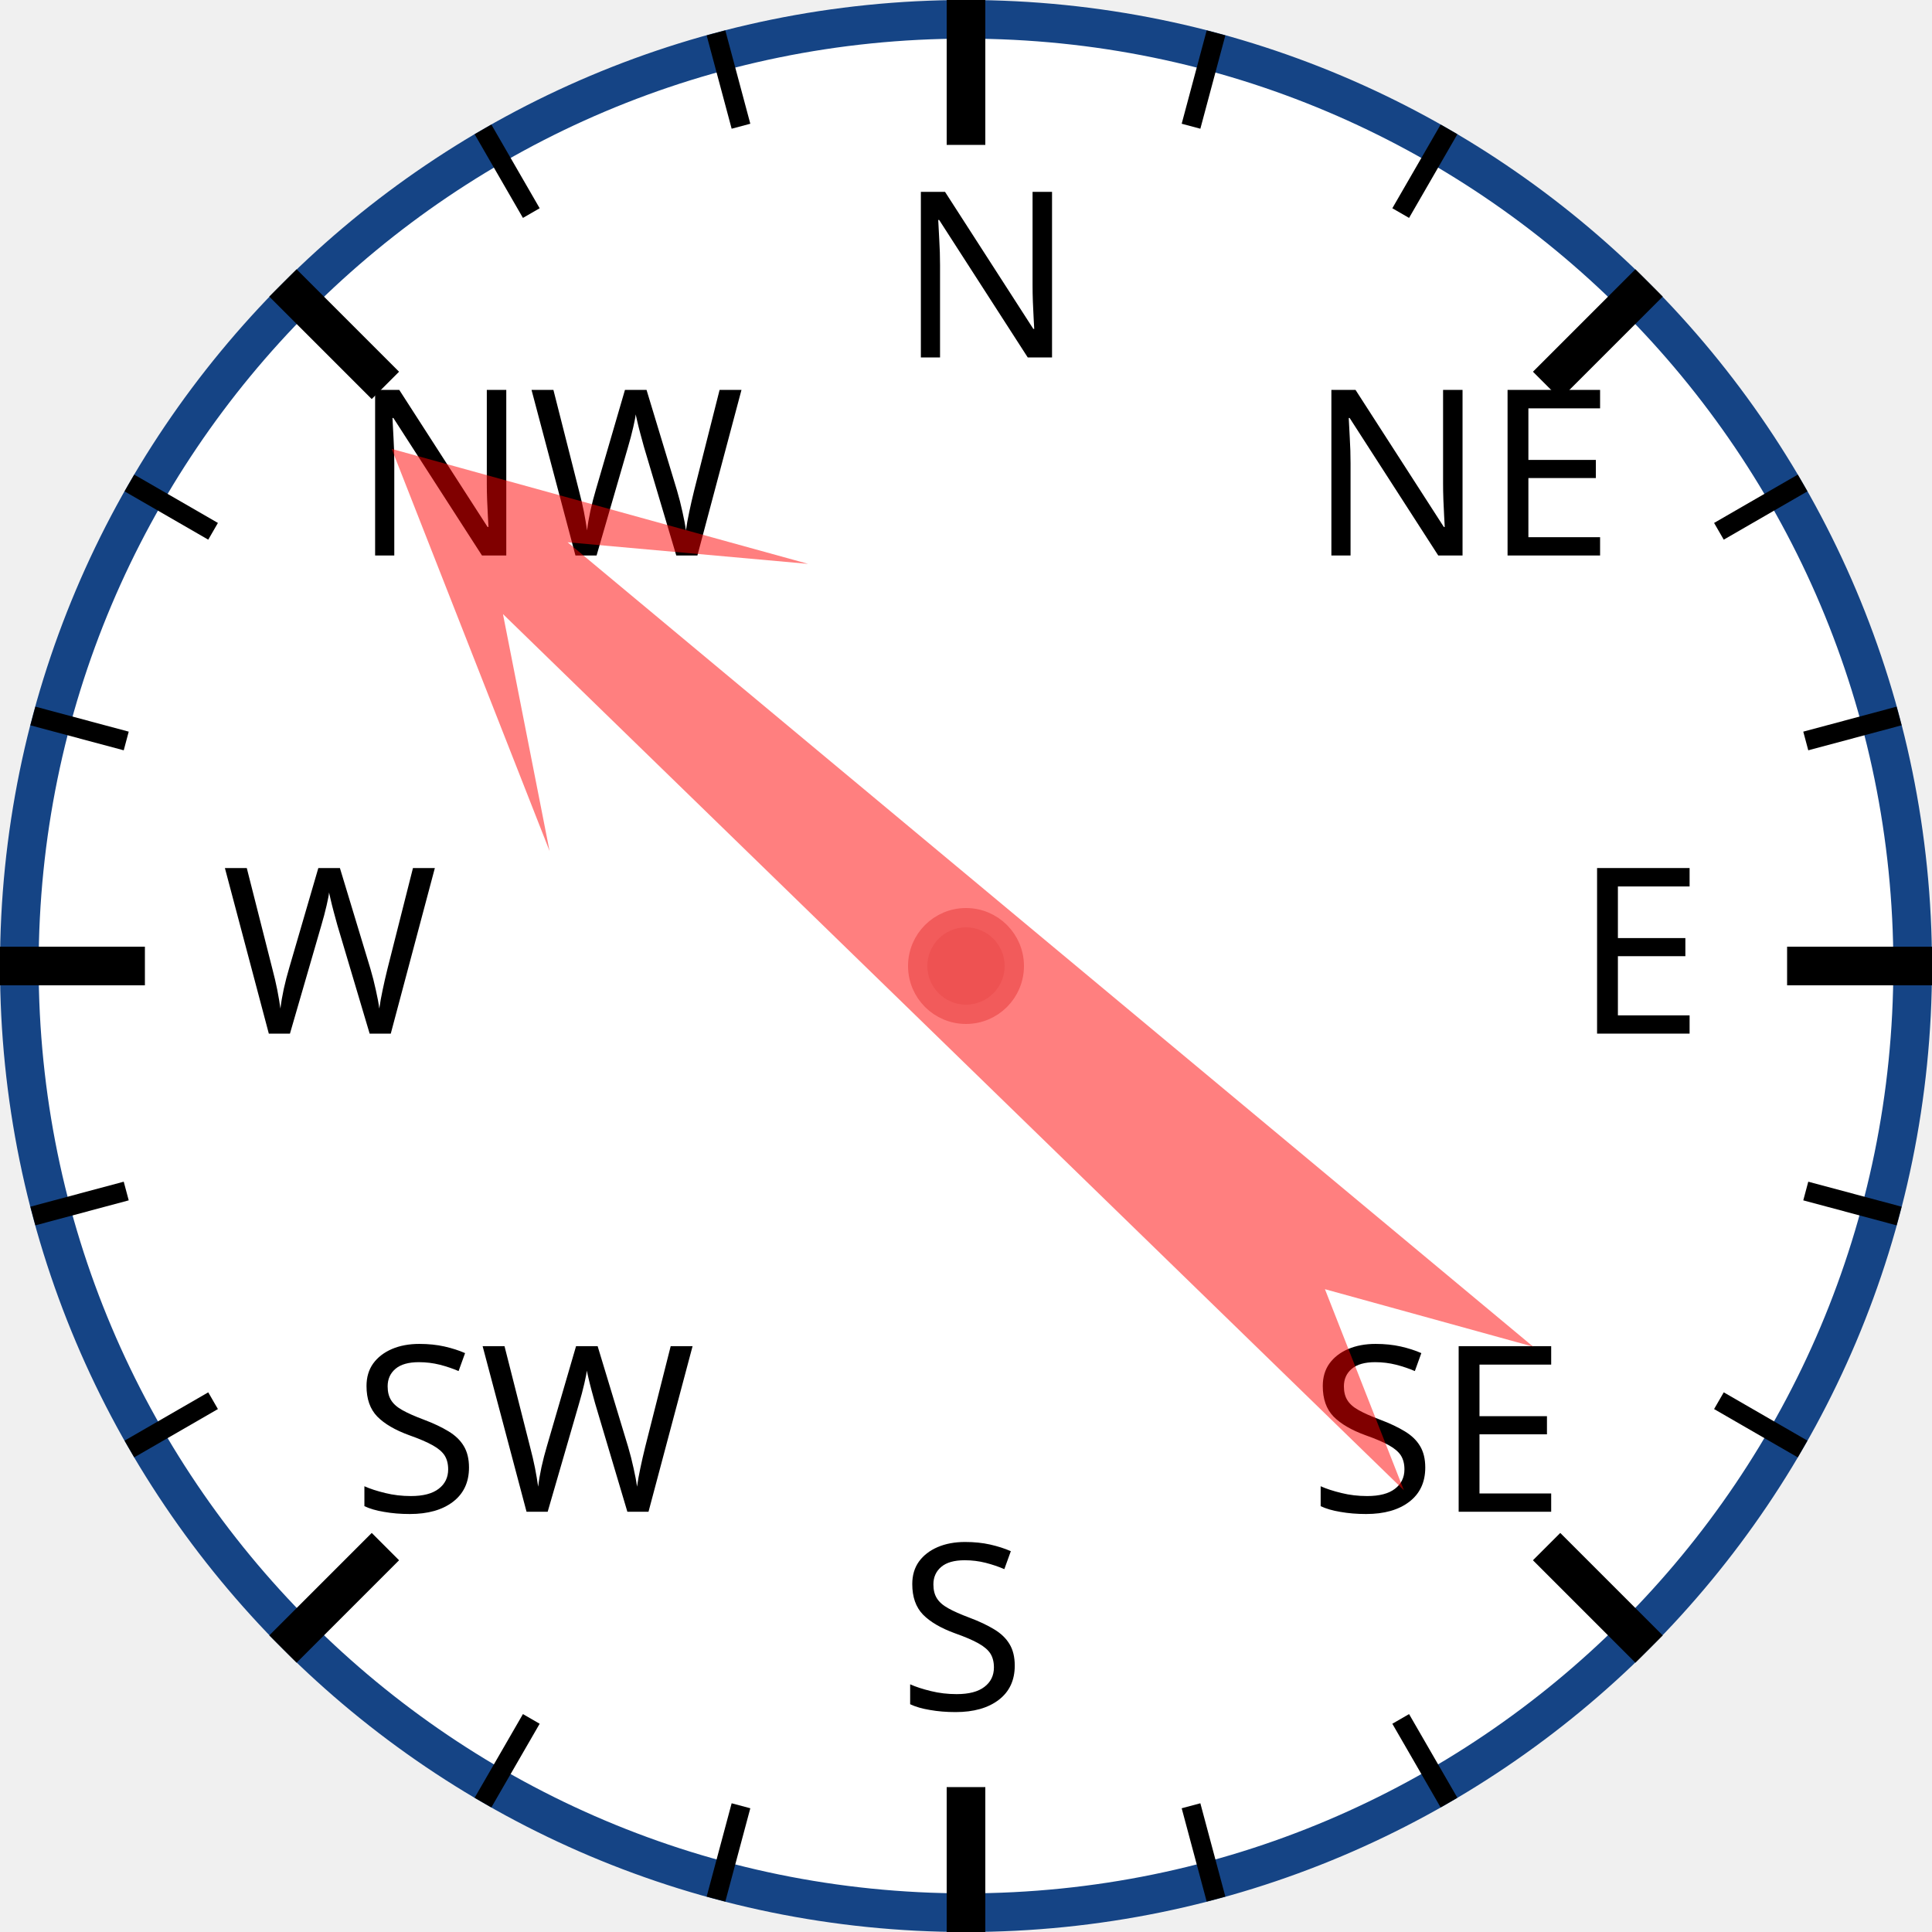
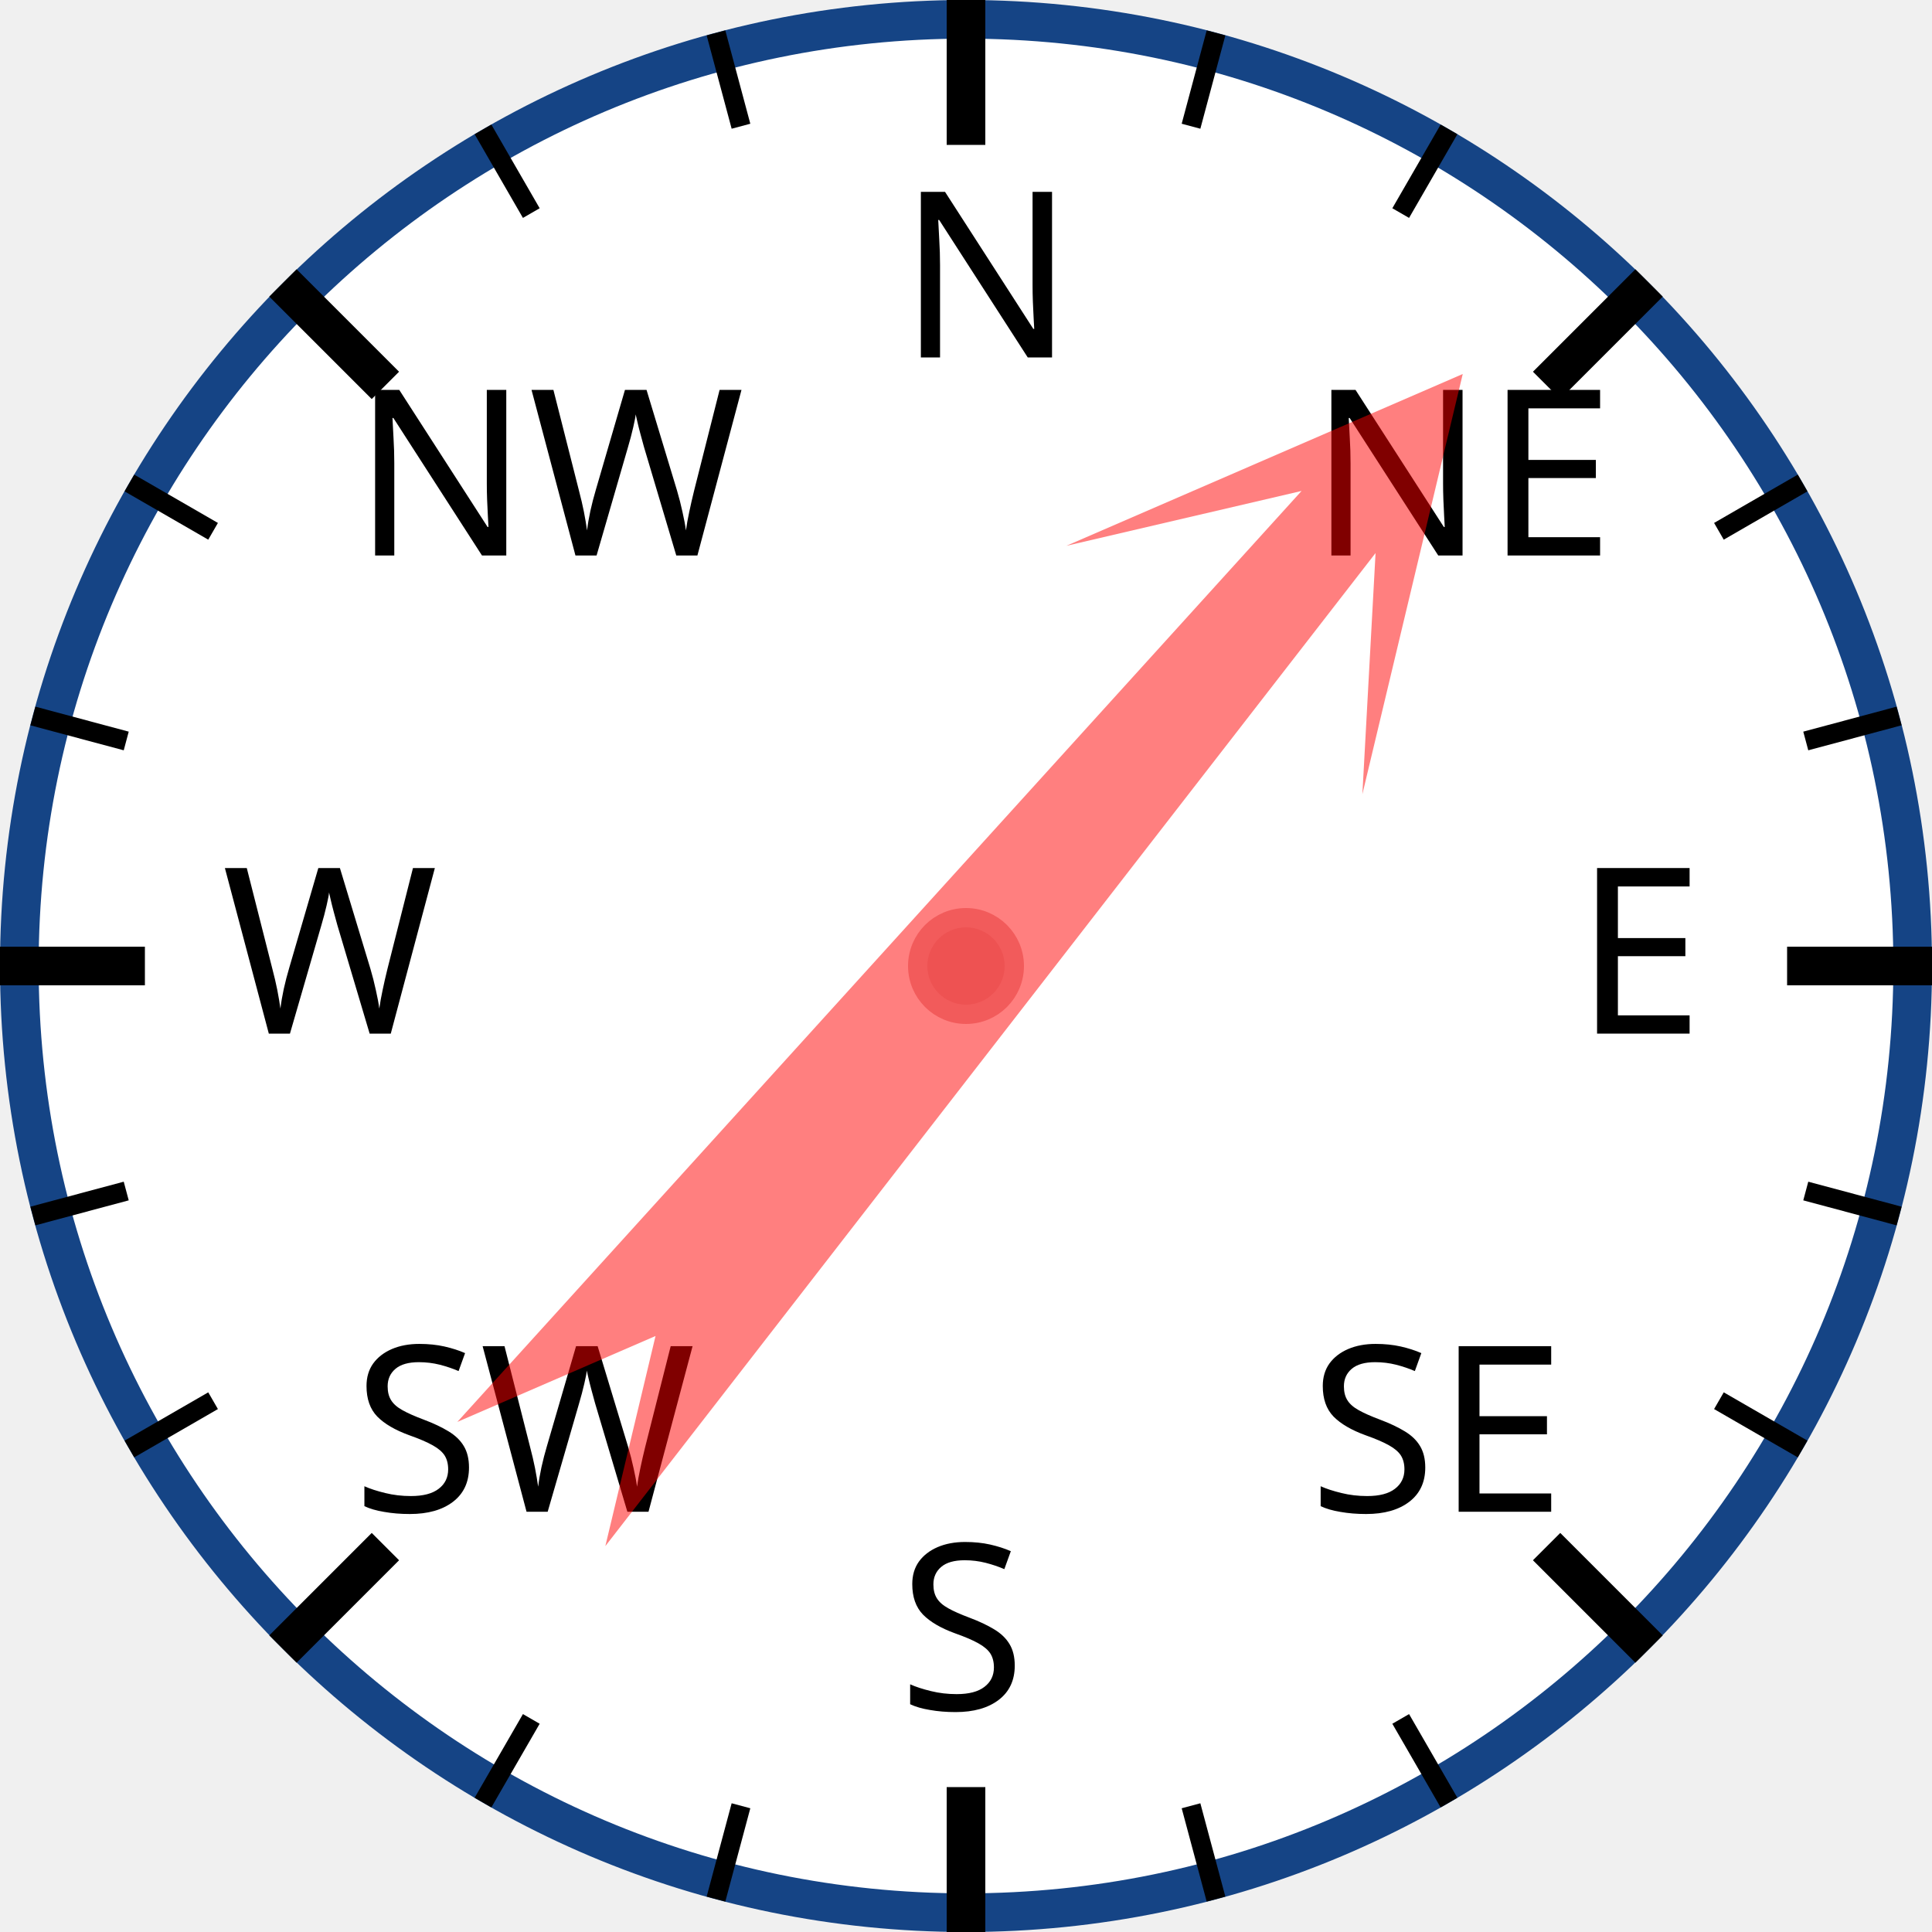
<svg xmlns="http://www.w3.org/2000/svg" width="120px" height="120px" viewBox="0 0 200 200">
  <circle cx="100" cy="100" r="98" style="fill: white; stroke: #154485; stroke-width: 4;" />
  <text x="93.0" y="37.0" style="font-family: sans-serif; font-size: 18pt;">N</text>
  <line x1="100.0" y1="0.0" x2="100.0" y2="15.0" style="stroke: black; stroke-width: 4;" />
  <line x1="74.118" y1="3.407" x2="76.706" y2="13.067" style="stroke: black; stroke-width: 2;" />
  <line x1="50" y1="13.397" x2="55" y2="22.058" style="stroke: black; stroke-width: 2;" />
  <text x="36.503" y="57.503" style="font-family: sans-serif; font-size: 18pt;">NW</text>
  <line x1="29.289" y1="29.289" x2="39.896" y2="39.896" style="stroke: black; stroke-width: 4;" />
  <line x1="13.397" y1="50" x2="22.058" y2="55" style="stroke: black; stroke-width: 2;" />
  <line x1="3.407" y1="74.118" x2="13.067" y2="76.706" style="stroke: black; stroke-width: 2;" />
  <text x="23.0" y="107.0" style="font-family: sans-serif; font-size: 18pt;">W</text>
  <line x1="0.0" y1="100.0" x2="15.0" y2="100.0" style="stroke: black; stroke-width: 4;" />
  <line x1="3.407" y1="125.882" x2="13.067" y2="123.294" style="stroke: black; stroke-width: 2;" />
  <line x1="13.397" y1="150" x2="22.058" y2="145" style="stroke: black; stroke-width: 2;" />
  <text x="36.503" y="156.497" style="font-family: sans-serif; font-size: 18pt;">SW</text>
  <line x1="29.289" y1="170.711" x2="39.896" y2="160.104" style="stroke: black; stroke-width: 4;" />
  <line x1="50" y1="186.603" x2="55" y2="177.942" style="stroke: black; stroke-width: 2;" />
  <line x1="74.118" y1="196.593" x2="76.706" y2="186.933" style="stroke: black; stroke-width: 2;" />
  <text x="93" y="177.0" style="font-family: sans-serif; font-size: 18pt;">S</text>
  <line x1="100" y1="200.0" x2="100" y2="185.0" style="stroke: black; stroke-width: 4;" />
  <line x1="125.882" y1="196.593" x2="123.294" y2="186.933" style="stroke: black; stroke-width: 2;" />
  <line x1="150.0" y1="186.603" x2="145.0" y2="177.942" style="stroke: black; stroke-width: 2;" />
  <text x="135.497" y="156.497" style="font-family: sans-serif; font-size: 18pt;">SE</text>
  <line x1="170.711" y1="170.711" x2="160.104" y2="160.104" style="stroke: black; stroke-width: 4;" />
  <line x1="186.603" y1="150" x2="177.942" y2="145" style="stroke: black; stroke-width: 2;" />
  <line x1="196.593" y1="125.882" x2="186.933" y2="123.294" style="stroke: black; stroke-width: 2;" />
  <text x="163.0" y="107" style="font-family: sans-serif; font-size: 18pt;">E</text>
  <line x1="200.0" y1="100" x2="185.0" y2="100" style="stroke: black; stroke-width: 4;" />
  <line x1="196.593" y1="74.118" x2="186.933" y2="76.706" style="stroke: black; stroke-width: 2;" />
  <line x1="186.603" y1="50" x2="177.942" y2="55" style="stroke: black; stroke-width: 2;" />
  <text x="135.497" y="57.503" style="font-family: sans-serif; font-size: 18pt;">NE</text>
  <line x1="170.711" y1="29.289" x2="160.104" y2="39.896" style="stroke: black; stroke-width: 4;" />
  <line x1="150" y1="13.397" x2="145" y2="22.058" style="stroke: black; stroke-width: 2;" />
  <line x1="125.882" y1="3.407" x2="123.294" y2="13.067" style="stroke: black; stroke-width: 2;" />
-   <polygon points="100 20 120 60 105 40 110 170 100 150 90 170 95 40 80 60" style="fill: red; fill-opacity: 0.5;" transform="rotate(312,100,100)" />
+   <polygon points="100 20 120 60 105 40 110 170 100 150 90 170 95 40 80 60" style="fill: red; fill-opacity: 0.5;" transform="rotate(40,100,100)" />
  <circle cx="100" cy="100" r="5" style="fill: #EE5252; stroke: #F25B5B; stroke-width: 2;" />
</svg>
